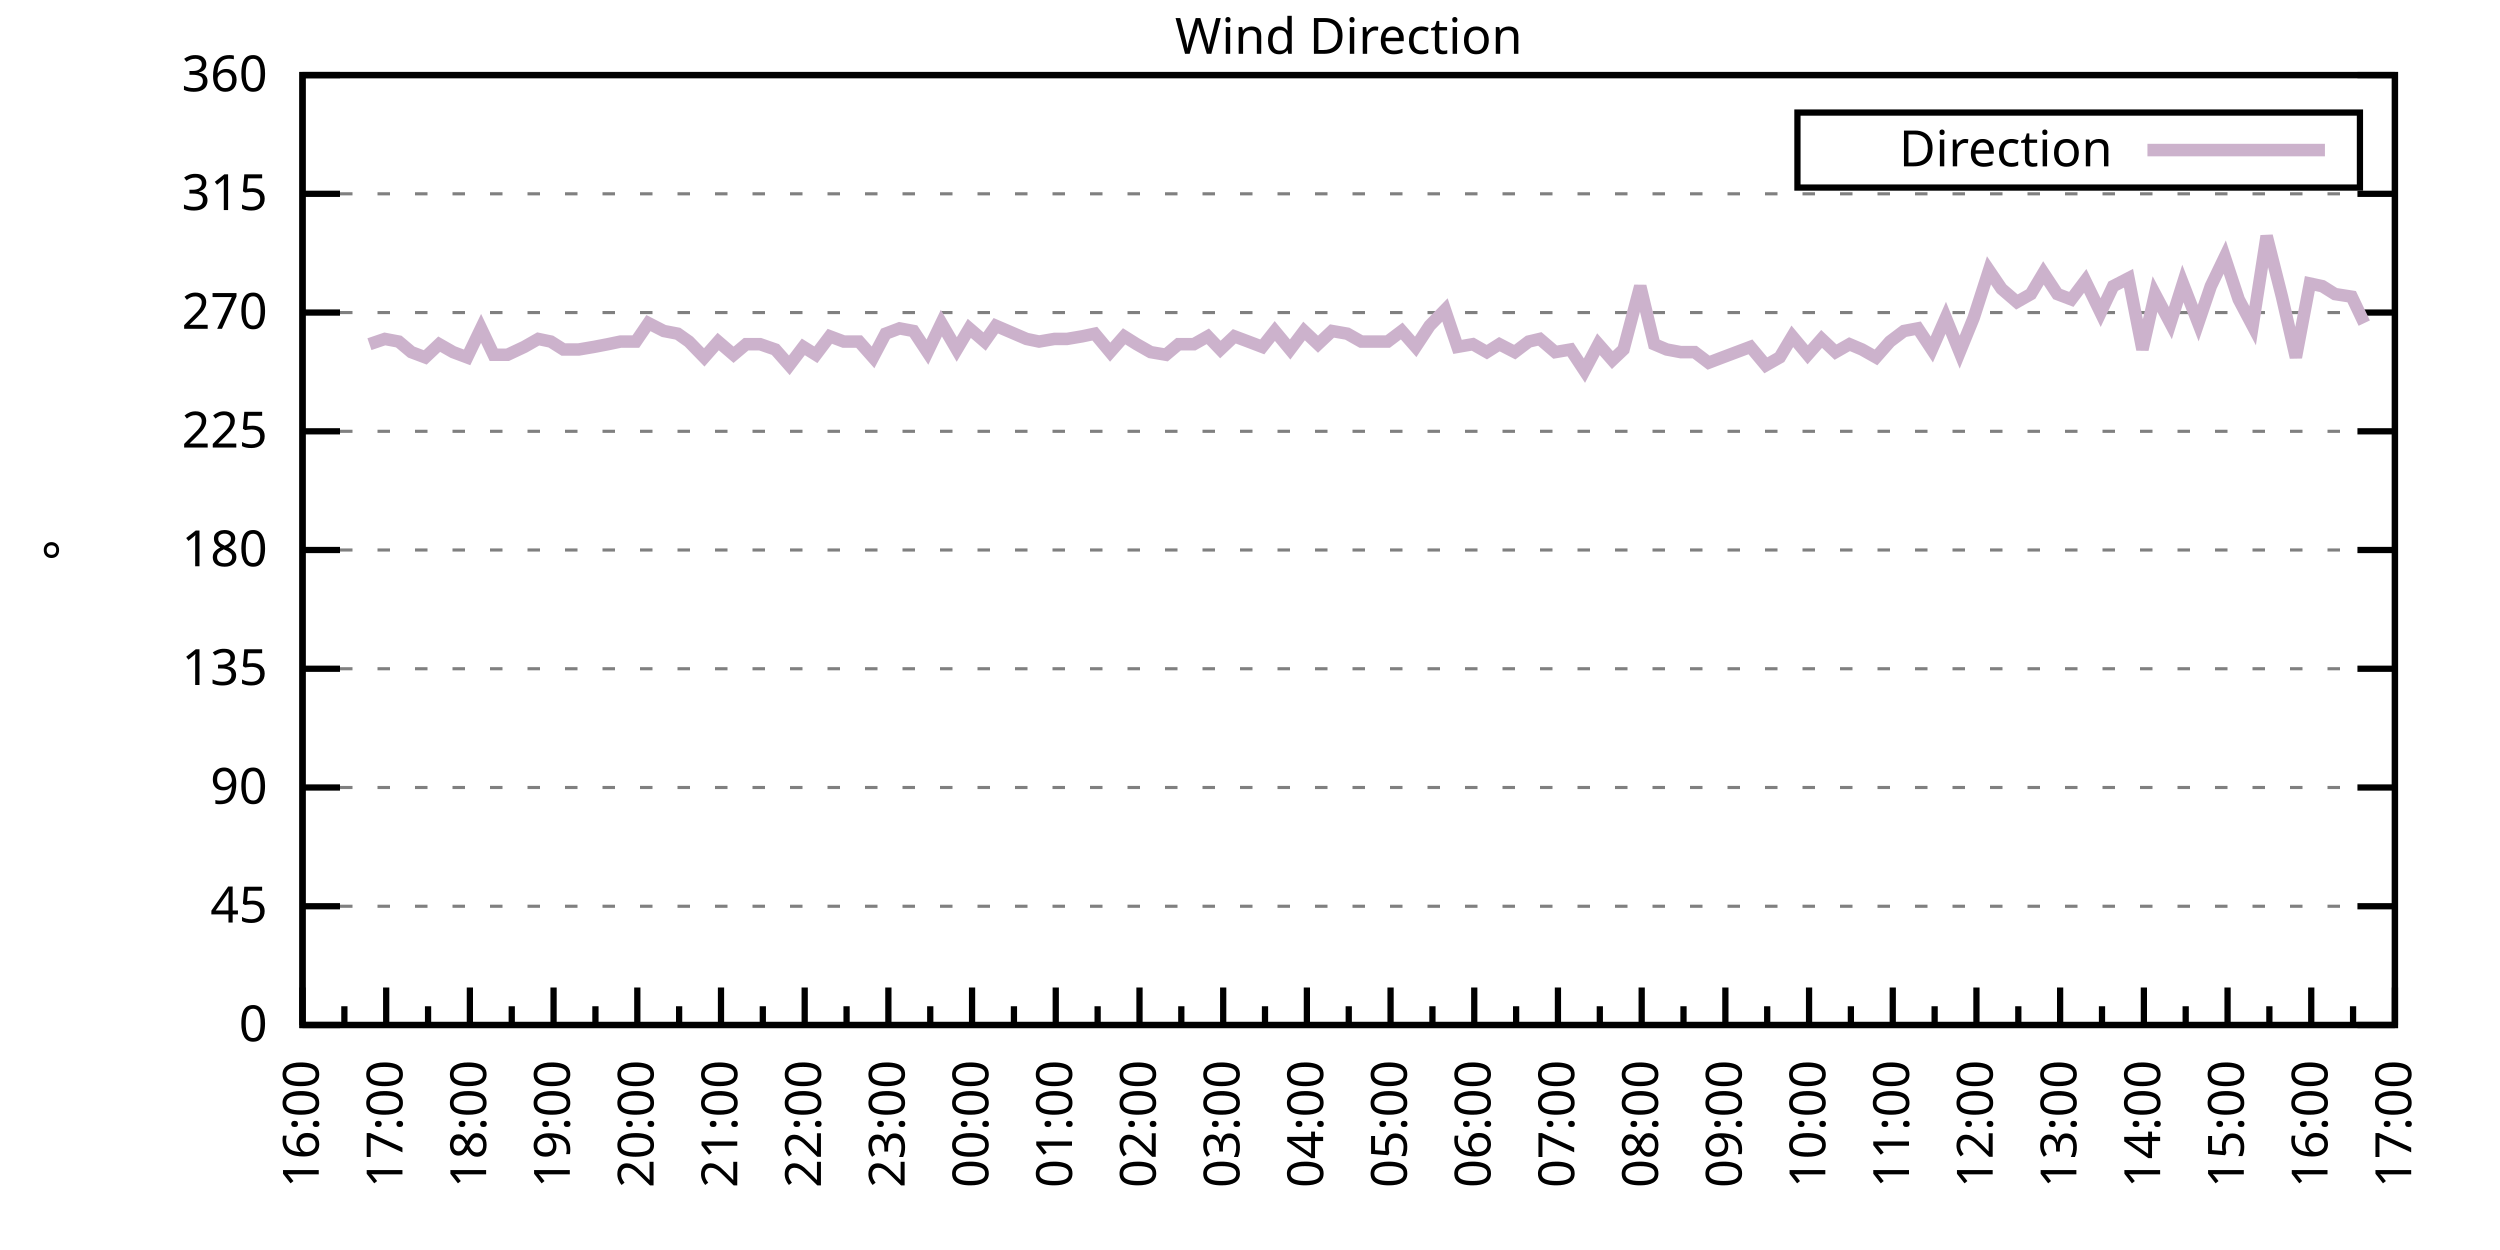
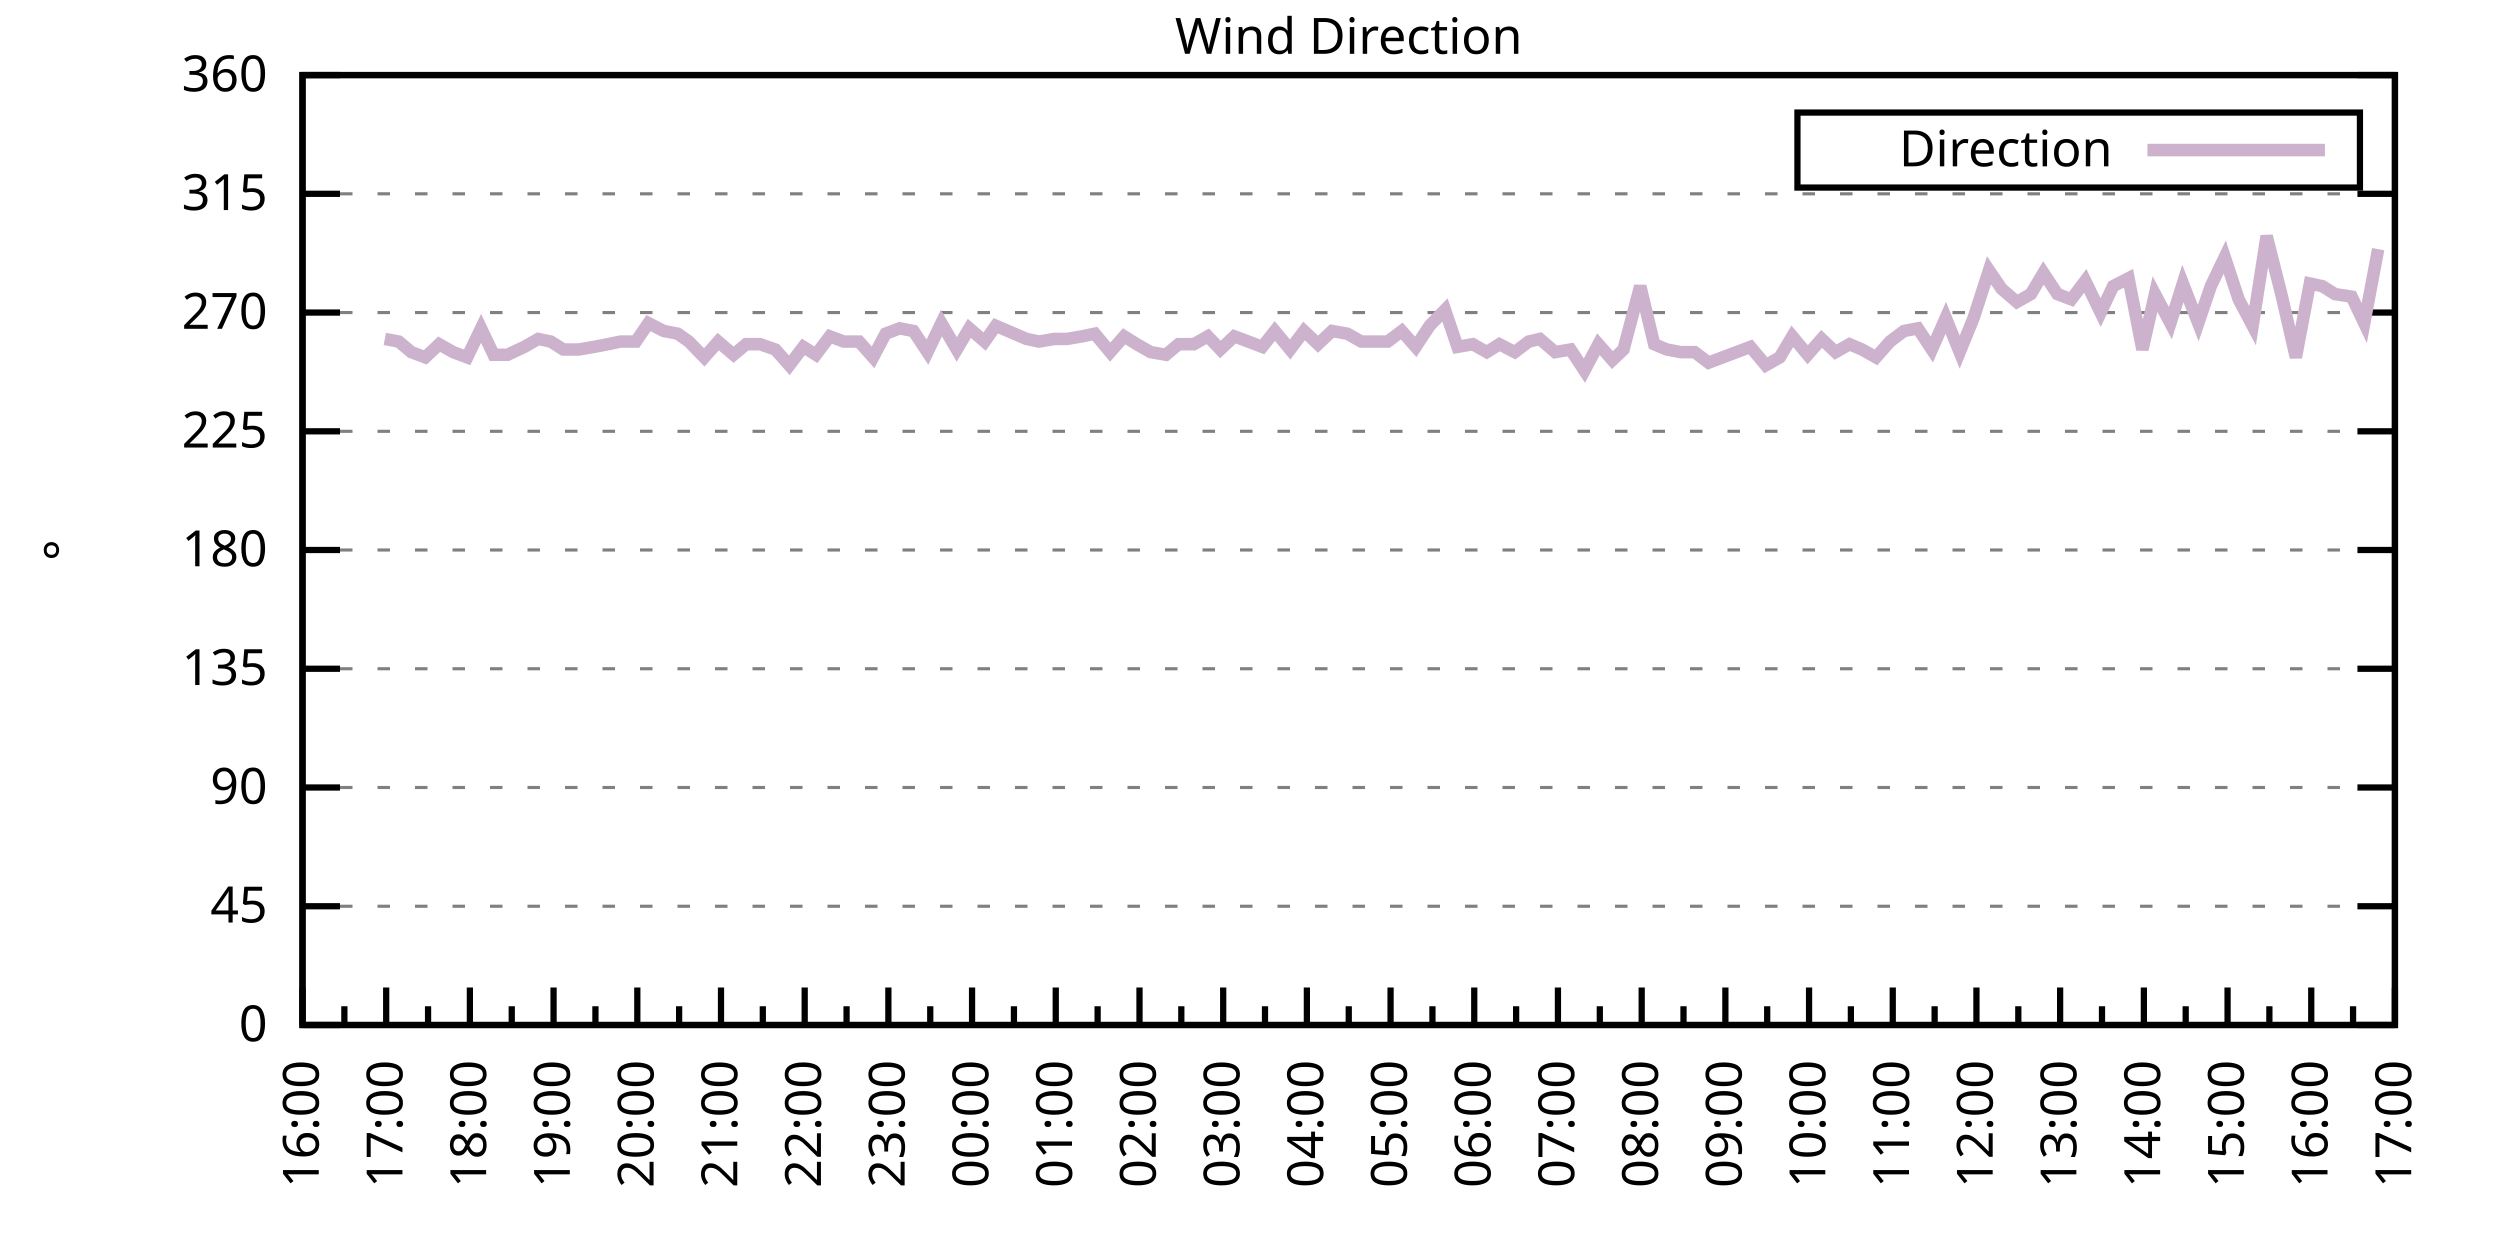
<svg xmlns="http://www.w3.org/2000/svg" xmlns:xlink="http://www.w3.org/1999/xlink" width="400" height="200" viewBox="0 0 400 200">
  <g id="gnuplot_canvas">
    <rect x="0" y="0" width="400" height="200" fill="none" />
    <defs>
      <circle id="gpDot" r="0.5" stroke-width="0.5" stroke="currentColor" />
      <path id="gpPt0" stroke-width="0.333" stroke="currentColor" d="M-1,0 h2 M0,-1 v2" />
      <path id="gpPt1" stroke-width="0.333" stroke="currentColor" d="M-1,-1 L1,1 M1,-1 L-1,1" />
      <path id="gpPt2" stroke-width="0.333" stroke="currentColor" d="M-1,0 L1,0 M0,-1 L0,1 M-1,-1 L1,1 M-1,1 L1,-1" />
      <rect id="gpPt3" stroke-width="0.333" stroke="currentColor" x="-1" y="-1" width="2" height="2" />
      <rect id="gpPt4" stroke-width="0.333" stroke="currentColor" fill="currentColor" x="-1" y="-1" width="2" height="2" />
      <circle id="gpPt5" stroke-width="0.333" stroke="currentColor" cx="0" cy="0" r="1" />
      <use xlink:href="#gpPt5" id="gpPt6" fill="currentColor" stroke="none" />
      <path id="gpPt7" stroke-width="0.333" stroke="currentColor" d="M0,-1.33 L-1.33,0.67 L1.33,0.67 z" />
      <use xlink:href="#gpPt7" id="gpPt8" fill="currentColor" stroke="none" />
      <use xlink:href="#gpPt7" id="gpPt9" stroke="currentColor" transform="rotate(180)" />
      <use xlink:href="#gpPt9" id="gpPt10" fill="currentColor" stroke="none" />
      <use xlink:href="#gpPt3" id="gpPt11" stroke="currentColor" transform="rotate(45)" />
      <use xlink:href="#gpPt11" id="gpPt12" fill="currentColor" stroke="none" />
      <path id="gpPt13" stroke-width="0.333" stroke="currentColor" d="M0,1.330 L1.265,0.411 L0.782,-1.067 L-0.782,-1.076 L-1.265,0.411 z" />
      <use xlink:href="#gpPt13" id="gpPt14" fill="currentColor" stroke="none" />
      <filter id="textbox" filterUnits="objectBoundingBox" x="0" y="0" height="1" width="1">
        <feFlood flood-color="white" flood-opacity="1" result="bgnd" />
        <feComposite in="SourceGraphic" in2="bgnd" operator="atop" />
      </filter>
      <filter id="greybox" filterUnits="objectBoundingBox" x="0" y="0" height="1" width="1">
        <feFlood flood-color="lightgrey" flood-opacity="1" result="grey" />
        <feComposite in="SourceGraphic" in2="grey" operator="atop" />
      </filter>
    </defs>
    <g fill="none" color="white" stroke="currentColor" stroke-width="1.00" stroke-linecap="butt" stroke-linejoin="miter">
</g>
    <g fill="none" color="black" stroke="currentColor" stroke-width="1.00" stroke-linecap="butt" stroke-linejoin="miter">
      <g stroke="none" shape-rendering="crispEdges">
        <polygon fill="rgb(255, 255, 255)" points="48.40,164.00 383.18,164.00 383.18,12.02 48.40,12.02 " />
      </g>
    </g>
    <g fill="none" color="black" stroke="currentColor" stroke-width="1.00" stroke-linecap="butt" stroke-linejoin="miter">
</g>
    <g fill="none" color="black" stroke="black" stroke-width="0.50" stroke-linecap="butt" stroke-linejoin="miter">
</g>
    <g fill="none" color="gray" stroke="currentColor" stroke-width="0.50" stroke-linecap="butt" stroke-linejoin="miter">
      <path stroke="gray" stroke-dasharray="2,4" class="gridline" d="M48.40,164.00 L383.19,164.00  " />
    </g>
    <g fill="none" color="gray" stroke="gray" stroke-width="1.00" stroke-linecap="butt" stroke-linejoin="miter">
</g>
    <g fill="none" color="black" stroke="currentColor" stroke-width="1.00" stroke-linecap="butt" stroke-linejoin="miter">
      <path stroke="black" d="M48.40,164.00 L54.40,164.00 M383.19,164.00 L377.19,164.00  " />
      <g transform="translate(42.80,166.60)" stroke="none" fill="black" font-family="Sans" font-size="8.00" text-anchor="end">
        <text>
          <tspan font-family="Sans"> 0</tspan>
        </text>
      </g>
    </g>
    <g fill="none" color="black" stroke="currentColor" stroke-width="1.00" stroke-linecap="butt" stroke-linejoin="miter">
</g>
    <g fill="none" color="black" stroke="black" stroke-width="0.50" stroke-linecap="butt" stroke-linejoin="miter">
</g>
    <g fill="none" color="gray" stroke="currentColor" stroke-width="0.50" stroke-linecap="butt" stroke-linejoin="miter">
      <path stroke="gray" stroke-dasharray="2,4" class="gridline" d="M48.40,145.00 L383.19,145.00  " />
    </g>
    <g fill="none" color="gray" stroke="gray" stroke-width="1.00" stroke-linecap="butt" stroke-linejoin="miter">
</g>
    <g fill="none" color="black" stroke="currentColor" stroke-width="1.00" stroke-linecap="butt" stroke-linejoin="miter">
      <path stroke="black" d="M48.40,145.00 L54.40,145.00 M383.19,145.00 L377.19,145.00  " />
      <g transform="translate(42.80,147.60)" stroke="none" fill="black" font-family="Sans" font-size="8.00" text-anchor="end">
        <text>
          <tspan font-family="Sans"> 45</tspan>
        </text>
      </g>
    </g>
    <g fill="none" color="black" stroke="currentColor" stroke-width="1.00" stroke-linecap="butt" stroke-linejoin="miter">
</g>
    <g fill="none" color="black" stroke="black" stroke-width="0.50" stroke-linecap="butt" stroke-linejoin="miter">
</g>
    <g fill="none" color="gray" stroke="currentColor" stroke-width="0.50" stroke-linecap="butt" stroke-linejoin="miter">
      <path stroke="gray" stroke-dasharray="2,4" class="gridline" d="M48.40,126.00 L383.19,126.00  " />
    </g>
    <g fill="none" color="gray" stroke="gray" stroke-width="1.00" stroke-linecap="butt" stroke-linejoin="miter">
</g>
    <g fill="none" color="black" stroke="currentColor" stroke-width="1.00" stroke-linecap="butt" stroke-linejoin="miter">
      <path stroke="black" d="M48.40,126.00 L54.40,126.00 M383.19,126.00 L377.19,126.00  " />
      <g transform="translate(42.80,128.60)" stroke="none" fill="black" font-family="Sans" font-size="8.00" text-anchor="end">
        <text>
          <tspan font-family="Sans"> 90</tspan>
        </text>
      </g>
    </g>
    <g fill="none" color="black" stroke="currentColor" stroke-width="1.00" stroke-linecap="butt" stroke-linejoin="miter">
</g>
    <g fill="none" color="black" stroke="black" stroke-width="0.50" stroke-linecap="butt" stroke-linejoin="miter">
</g>
    <g fill="none" color="gray" stroke="currentColor" stroke-width="0.50" stroke-linecap="butt" stroke-linejoin="miter">
      <path stroke="gray" stroke-dasharray="2,4" class="gridline" d="M48.40,107.00 L383.19,107.00  " />
    </g>
    <g fill="none" color="gray" stroke="gray" stroke-width="1.00" stroke-linecap="butt" stroke-linejoin="miter">
</g>
    <g fill="none" color="black" stroke="currentColor" stroke-width="1.00" stroke-linecap="butt" stroke-linejoin="miter">
      <path stroke="black" d="M48.40,107.00 L54.40,107.00 M383.19,107.00 L377.19,107.00  " />
      <g transform="translate(42.80,109.60)" stroke="none" fill="black" font-family="Sans" font-size="8.00" text-anchor="end">
        <text>
          <tspan font-family="Sans"> 135</tspan>
        </text>
      </g>
    </g>
    <g fill="none" color="black" stroke="currentColor" stroke-width="1.00" stroke-linecap="butt" stroke-linejoin="miter">
</g>
    <g fill="none" color="black" stroke="black" stroke-width="0.50" stroke-linecap="butt" stroke-linejoin="miter">
</g>
    <g fill="none" color="gray" stroke="currentColor" stroke-width="0.50" stroke-linecap="butt" stroke-linejoin="miter">
      <path stroke="gray" stroke-dasharray="2,4" class="gridline" d="M48.40,88.00 L383.19,88.00  " />
    </g>
    <g fill="none" color="gray" stroke="gray" stroke-width="1.00" stroke-linecap="butt" stroke-linejoin="miter">
</g>
    <g fill="none" color="black" stroke="currentColor" stroke-width="1.00" stroke-linecap="butt" stroke-linejoin="miter">
      <path stroke="black" d="M48.40,88.00 L54.40,88.00 M383.19,88.00 L377.19,88.00  " />
      <g transform="translate(42.80,90.60)" stroke="none" fill="black" font-family="Sans" font-size="8.00" text-anchor="end">
        <text>
          <tspan font-family="Sans"> 180</tspan>
        </text>
      </g>
    </g>
    <g fill="none" color="black" stroke="currentColor" stroke-width="1.00" stroke-linecap="butt" stroke-linejoin="miter">
</g>
    <g fill="none" color="black" stroke="black" stroke-width="0.50" stroke-linecap="butt" stroke-linejoin="miter">
</g>
    <g fill="none" color="gray" stroke="currentColor" stroke-width="0.50" stroke-linecap="butt" stroke-linejoin="miter">
      <path stroke="gray" stroke-dasharray="2,4" class="gridline" d="M48.40,69.01 L383.19,69.01  " />
    </g>
    <g fill="none" color="gray" stroke="gray" stroke-width="1.00" stroke-linecap="butt" stroke-linejoin="miter">
</g>
    <g fill="none" color="black" stroke="currentColor" stroke-width="1.00" stroke-linecap="butt" stroke-linejoin="miter">
      <path stroke="black" d="M48.40,69.01 L54.40,69.01 M383.19,69.01 L377.19,69.01  " />
      <g transform="translate(42.80,71.61)" stroke="none" fill="black" font-family="Sans" font-size="8.00" text-anchor="end">
        <text>
          <tspan font-family="Sans"> 225</tspan>
        </text>
      </g>
    </g>
    <g fill="none" color="black" stroke="currentColor" stroke-width="1.00" stroke-linecap="butt" stroke-linejoin="miter">
</g>
    <g fill="none" color="black" stroke="black" stroke-width="0.50" stroke-linecap="butt" stroke-linejoin="miter">
</g>
    <g fill="none" color="gray" stroke="currentColor" stroke-width="0.50" stroke-linecap="butt" stroke-linejoin="miter">
      <path stroke="gray" stroke-dasharray="2,4" class="gridline" d="M48.40,50.01 L383.19,50.01  " />
    </g>
    <g fill="none" color="gray" stroke="gray" stroke-width="1.00" stroke-linecap="butt" stroke-linejoin="miter">
</g>
    <g fill="none" color="black" stroke="currentColor" stroke-width="1.00" stroke-linecap="butt" stroke-linejoin="miter">
      <path stroke="black" d="M48.40,50.01 L54.40,50.01 M383.19,50.01 L377.19,50.01  " />
      <g transform="translate(42.80,52.61)" stroke="none" fill="black" font-family="Sans" font-size="8.00" text-anchor="end">
        <text>
          <tspan font-family="Sans"> 270</tspan>
        </text>
      </g>
    </g>
    <g fill="none" color="black" stroke="currentColor" stroke-width="1.00" stroke-linecap="butt" stroke-linejoin="miter">
</g>
    <g fill="none" color="black" stroke="black" stroke-width="0.50" stroke-linecap="butt" stroke-linejoin="miter">
</g>
    <g fill="none" color="gray" stroke="currentColor" stroke-width="0.50" stroke-linecap="butt" stroke-linejoin="miter">
      <path stroke="gray" stroke-dasharray="2,4" class="gridline" d="M48.40,31.01 L383.19,31.01  " />
    </g>
    <g fill="none" color="gray" stroke="gray" stroke-width="1.00" stroke-linecap="butt" stroke-linejoin="miter">
</g>
    <g fill="none" color="black" stroke="currentColor" stroke-width="1.00" stroke-linecap="butt" stroke-linejoin="miter">
      <path stroke="black" d="M48.40,31.01 L54.40,31.01 M383.19,31.01 L377.19,31.01  " />
      <g transform="translate(42.80,33.61)" stroke="none" fill="black" font-family="Sans" font-size="8.00" text-anchor="end">
        <text>
          <tspan font-family="Sans"> 315</tspan>
        </text>
      </g>
    </g>
    <g fill="none" color="black" stroke="currentColor" stroke-width="1.00" stroke-linecap="butt" stroke-linejoin="miter">
</g>
    <g fill="none" color="black" stroke="black" stroke-width="0.50" stroke-linecap="butt" stroke-linejoin="miter">
</g>
    <g fill="none" color="gray" stroke="currentColor" stroke-width="0.50" stroke-linecap="butt" stroke-linejoin="miter">
      <path stroke="gray" stroke-dasharray="2,4" class="gridline" d="M48.40,12.01 L383.19,12.01  " />
    </g>
    <g fill="none" color="gray" stroke="gray" stroke-width="1.00" stroke-linecap="butt" stroke-linejoin="miter">
</g>
    <g fill="none" color="black" stroke="currentColor" stroke-width="1.00" stroke-linecap="butt" stroke-linejoin="miter">
      <path stroke="black" d="M48.40,12.01 L54.40,12.01 M383.19,12.01 L377.19,12.01  " />
      <g transform="translate(42.80,14.61)" stroke="none" fill="black" font-family="Sans" font-size="8.00" text-anchor="end">
        <text>
          <tspan font-family="Sans"> 360</tspan>
        </text>
      </g>
    </g>
    <g fill="none" color="black" stroke="currentColor" stroke-width="1.00" stroke-linecap="butt" stroke-linejoin="miter">
      <path stroke="black" d="M48.40,164.00 L48.40,158.00  " />
      <g transform="translate(51.00,169.60) rotate(270)" stroke="none" fill="black" font-family="Sans" font-size="8.00" text-anchor="end">
        <text>
          <tspan font-family="Sans">16:00</tspan>
        </text>
      </g>
    </g>
    <g fill="none" color="black" stroke="currentColor" stroke-width="1.00" stroke-linecap="butt" stroke-linejoin="miter">
      <path stroke="black" d="M55.10,164.00 L55.10,161.00 M61.79,164.00 L61.79,158.00  " />
      <g transform="translate(64.39,169.60) rotate(270)" stroke="none" fill="black" font-family="Sans" font-size="8.00" text-anchor="end">
        <text>
          <tspan font-family="Sans">17:00</tspan>
        </text>
      </g>
    </g>
    <g fill="none" color="black" stroke="currentColor" stroke-width="1.00" stroke-linecap="butt" stroke-linejoin="miter">
      <path stroke="black" d="M68.49,164.00 L68.49,161.00 M75.18,164.00 L75.18,158.00  " />
      <g transform="translate(77.78,169.60) rotate(270)" stroke="none" fill="black" font-family="Sans" font-size="8.00" text-anchor="end">
        <text>
          <tspan font-family="Sans">18:00</tspan>
        </text>
      </g>
    </g>
    <g fill="none" color="black" stroke="currentColor" stroke-width="1.00" stroke-linecap="butt" stroke-linejoin="miter">
      <path stroke="black" d="M81.88,164.00 L81.88,161.00 M88.57,164.00 L88.57,158.00  " />
      <g transform="translate(91.17,169.60) rotate(270)" stroke="none" fill="black" font-family="Sans" font-size="8.00" text-anchor="end">
        <text>
          <tspan font-family="Sans">19:00</tspan>
        </text>
      </g>
    </g>
    <g fill="none" color="black" stroke="currentColor" stroke-width="1.00" stroke-linecap="butt" stroke-linejoin="miter">
      <path stroke="black" d="M95.27,164.00 L95.27,161.00 M101.97,164.00 L101.97,158.00  " />
      <g transform="translate(104.57,169.60) rotate(270)" stroke="none" fill="black" font-family="Sans" font-size="8.00" text-anchor="end">
        <text>
          <tspan font-family="Sans">20:00</tspan>
        </text>
      </g>
    </g>
    <g fill="none" color="black" stroke="currentColor" stroke-width="1.00" stroke-linecap="butt" stroke-linejoin="miter">
      <path stroke="black" d="M108.66,164.00 L108.66,161.00 M115.36,164.00 L115.36,158.00  " />
      <g transform="translate(117.96,169.60) rotate(270)" stroke="none" fill="black" font-family="Sans" font-size="8.00" text-anchor="end">
        <text>
          <tspan font-family="Sans">21:00</tspan>
        </text>
      </g>
    </g>
    <g fill="none" color="black" stroke="currentColor" stroke-width="1.00" stroke-linecap="butt" stroke-linejoin="miter">
      <path stroke="black" d="M122.05,164.00 L122.05,161.00 M128.75,164.00 L128.75,158.00  " />
      <g transform="translate(131.35,169.60) rotate(270)" stroke="none" fill="black" font-family="Sans" font-size="8.00" text-anchor="end">
        <text>
          <tspan font-family="Sans">22:00</tspan>
        </text>
      </g>
    </g>
    <g fill="none" color="black" stroke="currentColor" stroke-width="1.00" stroke-linecap="butt" stroke-linejoin="miter">
      <path stroke="black" d="M135.45,164.00 L135.45,161.00 M142.14,164.00 L142.14,158.00  " />
      <g transform="translate(144.74,169.60) rotate(270)" stroke="none" fill="black" font-family="Sans" font-size="8.00" text-anchor="end">
        <text>
          <tspan font-family="Sans">23:00</tspan>
        </text>
      </g>
    </g>
    <g fill="none" color="black" stroke="currentColor" stroke-width="1.00" stroke-linecap="butt" stroke-linejoin="miter">
      <path stroke="black" d="M148.84,164.00 L148.84,161.00 M155.53,164.00 L155.53,158.00  " />
      <g transform="translate(158.13,169.60) rotate(270)" stroke="none" fill="black" font-family="Sans" font-size="8.00" text-anchor="end">
        <text>
          <tspan font-family="Sans">00:00</tspan>
        </text>
      </g>
    </g>
    <g fill="none" color="black" stroke="currentColor" stroke-width="1.00" stroke-linecap="butt" stroke-linejoin="miter">
      <path stroke="black" d="M162.23,164.00 L162.23,161.00 M168.92,164.00 L168.92,158.00  " />
      <g transform="translate(171.52,169.60) rotate(270)" stroke="none" fill="black" font-family="Sans" font-size="8.00" text-anchor="end">
        <text>
          <tspan font-family="Sans">01:00</tspan>
        </text>
      </g>
    </g>
    <g fill="none" color="black" stroke="currentColor" stroke-width="1.00" stroke-linecap="butt" stroke-linejoin="miter">
      <path stroke="black" d="M175.62,164.00 L175.62,161.00 M182.32,164.00 L182.32,158.00  " />
      <g transform="translate(184.92,169.60) rotate(270)" stroke="none" fill="black" font-family="Sans" font-size="8.00" text-anchor="end">
        <text>
          <tspan font-family="Sans">02:00</tspan>
        </text>
      </g>
    </g>
    <g fill="none" color="black" stroke="currentColor" stroke-width="1.00" stroke-linecap="butt" stroke-linejoin="miter">
      <path stroke="black" d="M189.01,164.00 L189.01,161.00 M195.71,164.00 L195.71,158.00  " />
      <g transform="translate(198.31,169.60) rotate(270)" stroke="none" fill="black" font-family="Sans" font-size="8.00" text-anchor="end">
        <text>
          <tspan font-family="Sans">03:00</tspan>
        </text>
      </g>
    </g>
    <g fill="none" color="black" stroke="currentColor" stroke-width="1.00" stroke-linecap="butt" stroke-linejoin="miter">
      <path stroke="black" d="M202.40,164.00 L202.40,161.00 M209.10,164.00 L209.10,158.00  " />
      <g transform="translate(211.70,169.60) rotate(270)" stroke="none" fill="black" font-family="Sans" font-size="8.00" text-anchor="end">
        <text>
          <tspan font-family="Sans">04:00</tspan>
        </text>
      </g>
    </g>
    <g fill="none" color="black" stroke="currentColor" stroke-width="1.00" stroke-linecap="butt" stroke-linejoin="miter">
      <path stroke="black" d="M215.80,164.00 L215.80,161.00 M222.49,164.00 L222.49,158.00  " />
      <g transform="translate(225.09,169.60) rotate(270)" stroke="none" fill="black" font-family="Sans" font-size="8.00" text-anchor="end">
        <text>
          <tspan font-family="Sans">05:00</tspan>
        </text>
      </g>
    </g>
    <g fill="none" color="black" stroke="currentColor" stroke-width="1.00" stroke-linecap="butt" stroke-linejoin="miter">
      <path stroke="black" d="M229.19,164.00 L229.19,161.00 M235.88,164.00 L235.88,158.00  " />
      <g transform="translate(238.48,169.60) rotate(270)" stroke="none" fill="black" font-family="Sans" font-size="8.00" text-anchor="end">
        <text>
          <tspan font-family="Sans">06:00</tspan>
        </text>
      </g>
    </g>
    <g fill="none" color="black" stroke="currentColor" stroke-width="1.00" stroke-linecap="butt" stroke-linejoin="miter">
      <path stroke="black" d="M242.58,164.00 L242.58,161.00 M249.27,164.00 L249.27,158.00  " />
      <g transform="translate(251.87,169.60) rotate(270)" stroke="none" fill="black" font-family="Sans" font-size="8.00" text-anchor="end">
        <text>
          <tspan font-family="Sans">07:00</tspan>
        </text>
      </g>
    </g>
    <g fill="none" color="black" stroke="currentColor" stroke-width="1.00" stroke-linecap="butt" stroke-linejoin="miter">
      <path stroke="black" d="M255.97,164.00 L255.97,161.00 M262.67,164.00 L262.67,158.00  " />
      <g transform="translate(265.27,169.60) rotate(270)" stroke="none" fill="black" font-family="Sans" font-size="8.00" text-anchor="end">
        <text>
          <tspan font-family="Sans">08:00</tspan>
        </text>
      </g>
    </g>
    <g fill="none" color="black" stroke="currentColor" stroke-width="1.00" stroke-linecap="butt" stroke-linejoin="miter">
      <path stroke="black" d="M269.36,164.00 L269.36,161.00 M276.06,164.00 L276.06,158.00  " />
      <g transform="translate(278.66,169.60) rotate(270)" stroke="none" fill="black" font-family="Sans" font-size="8.00" text-anchor="end">
        <text>
          <tspan font-family="Sans">09:00</tspan>
        </text>
      </g>
    </g>
    <g fill="none" color="black" stroke="currentColor" stroke-width="1.00" stroke-linecap="butt" stroke-linejoin="miter">
      <path stroke="black" d="M282.75,164.00 L282.75,161.00 M289.45,164.00 L289.45,158.00  " />
      <g transform="translate(292.05,169.60) rotate(270)" stroke="none" fill="black" font-family="Sans" font-size="8.00" text-anchor="end">
        <text>
          <tspan font-family="Sans">10:00</tspan>
        </text>
      </g>
    </g>
    <g fill="none" color="black" stroke="currentColor" stroke-width="1.00" stroke-linecap="butt" stroke-linejoin="miter">
      <path stroke="black" d="M296.14,164.00 L296.14,161.00 M302.84,164.00 L302.84,158.00  " />
      <g transform="translate(305.44,169.60) rotate(270)" stroke="none" fill="black" font-family="Sans" font-size="8.00" text-anchor="end">
        <text>
          <tspan font-family="Sans">11:00</tspan>
        </text>
      </g>
    </g>
    <g fill="none" color="black" stroke="currentColor" stroke-width="1.00" stroke-linecap="butt" stroke-linejoin="miter">
      <path stroke="black" d="M309.54,164.00 L309.54,161.00 M316.23,164.00 L316.23,158.00  " />
      <g transform="translate(318.83,169.60) rotate(270)" stroke="none" fill="black" font-family="Sans" font-size="8.00" text-anchor="end">
        <text>
          <tspan font-family="Sans">12:00</tspan>
        </text>
      </g>
    </g>
    <g fill="none" color="black" stroke="currentColor" stroke-width="1.00" stroke-linecap="butt" stroke-linejoin="miter">
      <path stroke="black" d="M322.93,164.00 L322.93,161.00 M329.62,164.00 L329.62,158.00  " />
      <g transform="translate(332.22,169.60) rotate(270)" stroke="none" fill="black" font-family="Sans" font-size="8.00" text-anchor="end">
        <text>
          <tspan font-family="Sans">13:00</tspan>
        </text>
      </g>
    </g>
    <g fill="none" color="black" stroke="currentColor" stroke-width="1.00" stroke-linecap="butt" stroke-linejoin="miter">
      <path stroke="black" d="M336.32,164.00 L336.32,161.00 M343.02,164.00 L343.02,158.00  " />
      <g transform="translate(345.62,169.60) rotate(270)" stroke="none" fill="black" font-family="Sans" font-size="8.00" text-anchor="end">
        <text>
          <tspan font-family="Sans">14:00</tspan>
        </text>
      </g>
    </g>
    <g fill="none" color="black" stroke="currentColor" stroke-width="1.00" stroke-linecap="butt" stroke-linejoin="miter">
      <path stroke="black" d="M349.71,164.00 L349.71,161.00 M356.41,164.00 L356.41,158.00  " />
      <g transform="translate(359.01,169.60) rotate(270)" stroke="none" fill="black" font-family="Sans" font-size="8.00" text-anchor="end">
        <text>
          <tspan font-family="Sans">15:00</tspan>
        </text>
      </g>
    </g>
    <g fill="none" color="black" stroke="currentColor" stroke-width="1.00" stroke-linecap="butt" stroke-linejoin="miter">
      <path stroke="black" d="M363.10,164.00 L363.10,161.00 M369.80,164.00 L369.80,158.00  " />
      <g transform="translate(372.40,169.60) rotate(270)" stroke="none" fill="black" font-family="Sans" font-size="8.00" text-anchor="end">
        <text>
          <tspan font-family="Sans">16:00</tspan>
        </text>
      </g>
    </g>
    <g fill="none" color="black" stroke="currentColor" stroke-width="1.00" stroke-linecap="butt" stroke-linejoin="miter">
      <path stroke="black" d="M376.49,164.00 L376.49,161.00 M383.19,164.00 L383.19,158.00  " />
      <g transform="translate(385.79,169.60) rotate(270)" stroke="none" fill="black" font-family="Sans" font-size="8.00" text-anchor="end">
        <text>
          <tspan font-family="Sans">17:00</tspan>
        </text>
      </g>
    </g>
    <g fill="none" color="black" stroke="currentColor" stroke-width="1.00" stroke-linecap="butt" stroke-linejoin="miter">
</g>
    <g fill="none" color="black" stroke="currentColor" stroke-width="1.00" stroke-linecap="butt" stroke-linejoin="miter">
      <path stroke="black" d="M48.40,12.01 L48.40,164.00 L383.19,164.00 L383.19,12.01 L48.40,12.01 Z  " />
    </g>
    <g fill="none" color="black" stroke="currentColor" stroke-width="1.00" stroke-linecap="butt" stroke-linejoin="miter">
      <g transform="translate(12.80,88.01) rotate(270)" stroke="none" fill="black" font-family="Sans" font-size="8.00" text-anchor="middle">
        <text>
          <tspan font-family="Sans">°</tspan>
        </text>
      </g>
    </g>
    <g fill="none" color="black" stroke="currentColor" stroke-width="1.00" stroke-linecap="butt" stroke-linejoin="miter">
</g>
    <g fill="none" color="black" stroke="currentColor" stroke-width="1.00" stroke-linecap="butt" stroke-linejoin="miter">
      <path stroke="black" d="M287.59,30.01 L287.59,18.01 L377.59,18.01 L377.59,30.01 L287.59,30.01 Z  " />
    </g>
    <g id="Wind_direction_plot_1">
      <g fill="none" color="white" stroke="black" stroke-width="2.00" stroke-linecap="butt" stroke-linejoin="miter">
</g>
      <g fill="none" color="black" stroke="currentColor" stroke-width="2.00" stroke-linecap="butt" stroke-linejoin="miter">
        <g transform="translate(337.99,26.61)" stroke="none" fill="black" font-family="Sans" font-size="8.00" text-anchor="end">
          <text>
            <tspan font-family="Sans">Direction</tspan>
          </text>
        </g>
      </g>
      <g fill="none" color="black" stroke="currentColor" stroke-width="2.00" stroke-linecap="butt" stroke-linejoin="miter">
-         <path stroke="rgb(204, 178, 204)" d="M343.59,24.01 L371.99,24.01 M59.11,55.07 L61.57,54.23 L63.80,54.65 L65.81,56.34 L68.04,57.18 L70.27,55.07   L72.50,56.34 L74.74,57.18 L76.97,52.54 L78.98,56.76 L81.21,56.76 L83.89,55.50 L86.12,54.23 L88.13,54.65   L90.14,55.92 L92.59,55.92 L95.05,55.50 L97.28,55.07 L99.29,54.65 L101.74,54.65 L103.75,51.70 L106.21,52.96   L108.44,53.39 L110.22,54.65 L112.68,57.18 L114.91,54.65 L117.37,56.76 L119.38,55.07 L121.61,55.07 L124.06,55.92   L126.29,58.45 L128.53,55.50 L130.54,56.76 L132.77,53.81 L135.00,54.65 L137.45,54.65 L139.69,57.18 L141.69,53.39   L143.93,52.54 L146.16,52.96 L148.39,56.34 L150.62,51.70 L153.08,55.92 L155.09,52.54 L157.54,54.65 L159.33,52.12   L164.24,54.23 L166.25,54.65 L168.70,54.23 L170.71,54.23 L173.17,53.81 L175.17,53.39 L177.63,56.34 L179.86,53.81   L181.87,55.07 L184.10,56.34 L186.56,56.76 L188.57,55.07 L191.02,55.07 L193.25,53.81 L195.26,55.92 L197.49,53.81   L199.73,54.65 L201.96,55.50 L203.97,52.96 L206.42,55.92 L208.65,52.96 L210.88,55.07 L213.12,52.96 L215.57,53.39   L217.80,54.65 L222.04,54.65 L224.28,52.96 L226.51,55.50 L228.74,52.12 L231.20,49.59 L233.20,55.50 L235.66,55.07   L237.89,56.34 L239.90,55.07 L242.36,56.34 L244.59,54.65 L246.37,54.23 L248.83,56.34 L251.28,55.92 L253.51,59.30   L255.75,55.07 L257.98,57.61 L259.76,55.92 L262.44,45.79 L264.67,55.07 L266.68,55.92 L268.92,56.34 L271.15,56.34   L273.38,58.03 L275.61,57.18 L277.84,56.34 L280.07,55.50 L282.53,58.45 L284.76,57.18 L286.77,53.81 L289.23,56.76   L291.46,54.23 L293.69,56.34 L295.92,55.07 L297.93,55.92 L300.16,57.18 L302.39,54.65 L304.63,52.96 L306.86,52.54   L309.09,55.92 L311.32,50.85 L313.55,56.34 L315.79,50.85 L318.24,43.25 L320.25,46.21 L322.70,48.32 L324.94,47.05   L326.95,43.67 L329.18,47.05 L331.41,47.90 L333.64,44.94 L336.10,50.01 L338.10,45.79 L340.56,44.52 L342.79,55.92   L344.80,47.05 L347.26,51.70 L349.26,45.36 L351.72,51.70 L353.73,45.79 L355.96,41.14 L358.19,47.90 L360.42,52.12   L362.66,37.76 L365.11,47.47 L367.34,57.18 L369.58,45.36 L371.58,45.79 L373.59,47.05 L376.27,47.47 L378.28,51.70    " />
+         <path stroke="rgb(204, 178, 204)" d="M343.59,24.01 L371.99,24.01 M61.57,54.23 L63.80,54.65 L65.81,56.34 L68.04,57.18 L70.27,55.07 L72.50,56.34   L74.74,57.18 L76.97,52.54 L78.98,56.76 L81.21,56.76 L83.89,55.50 L86.12,54.23 L88.13,54.65 L90.14,55.92   L92.59,55.92 L95.05,55.50 L97.28,55.07 L99.29,54.65 L101.74,54.65 L103.75,51.70 L106.21,52.96 L108.44,53.39   L110.22,54.65 L112.68,57.18 L114.91,54.65 L117.37,56.76 L119.38,55.07 L121.61,55.07 L124.06,55.92 L126.29,58.45   L128.53,55.50 L130.54,56.76 L132.77,53.81 L135.00,54.65 L137.45,54.65 L139.69,57.18 L141.69,53.39 L143.93,52.54   L146.16,52.96 L148.39,56.34 L150.62,51.70 L153.08,55.92 L155.09,52.54 L157.54,54.65 L159.33,52.12 L164.24,54.23   L166.25,54.65 L168.70,54.23 L170.71,54.23 L173.17,53.81 L175.17,53.39 L177.63,56.34 L179.86,53.81 L181.87,55.07   L184.10,56.34 L186.56,56.76 L188.57,55.07 L191.02,55.07 L193.25,53.81 L195.26,55.92 L197.49,53.81 L199.73,54.65   L201.96,55.50 L203.97,52.96 L206.42,55.92 L208.65,52.96 L210.88,55.07 L213.12,52.96 L215.57,53.39 L217.80,54.65   L222.04,54.65 L224.28,52.96 L226.51,55.50 L228.74,52.12 L231.20,49.59 L233.20,55.50 L235.66,55.07 L237.89,56.34   L239.90,55.07 L242.36,56.34 L244.59,54.65 L246.37,54.23 L248.83,56.34 L251.28,55.92 L253.51,59.30 L255.75,55.07   L257.98,57.61 L259.76,55.92 L262.44,45.79 L264.67,55.07 L266.68,55.92 L268.92,56.34 L271.15,56.34 L273.38,58.03   L275.61,57.18 L277.84,56.34 L280.07,55.50 L282.53,58.45 L284.76,57.18 L286.77,53.81 L289.23,56.76 L291.46,54.23   L293.69,56.34 L295.92,55.07 L297.93,55.92 L300.16,57.18 L302.39,54.65 L304.63,52.96 L306.86,52.54 L309.09,55.92   L311.32,50.85 L313.55,56.34 L315.79,50.85 L318.24,43.25 L320.25,46.21 L322.70,48.32 L324.94,47.05 L326.95,43.67   L329.18,47.05 L331.41,47.90 L333.64,44.94 L336.10,50.01 L338.10,45.79 L340.56,44.52 L342.79,55.92 L344.80,47.05   L347.26,51.70 L349.26,45.36 L351.72,51.70 L353.73,45.79 L355.96,41.14 L358.19,47.90 L360.42,52.12 L362.66,37.76   L365.11,47.47 L367.34,57.18 L369.58,45.36 L371.58,45.79 L373.59,47.05 L376.27,47.47 L378.28,51.70 L380.51,39.87    " />
      </g>
    </g>
    <g fill="none" color="black" stroke="currentColor" stroke-width="2.00" stroke-linecap="butt" stroke-linejoin="miter">
</g>
    <g fill="none" color="black" stroke="black" stroke-width="1.00" stroke-linecap="butt" stroke-linejoin="miter">
</g>
    <g fill="none" color="black" stroke="currentColor" stroke-width="1.00" stroke-linecap="butt" stroke-linejoin="miter">
      <path stroke="black" d="M48.40,12.01 L48.40,164.00 L383.19,164.00 L383.19,12.01 L48.40,12.01 Z  " />
    </g>
    <g fill="none" color="black" stroke="currentColor" stroke-width="1.00" stroke-linecap="butt" stroke-linejoin="miter">
      <g transform="translate(215.79,8.61)" stroke="none" fill="black" font-family="Sans" font-size="8.00" text-anchor="middle">
        <text>
          <tspan font-family="Sans">Wind Direction</tspan>
        </text>
      </g>
    </g>
    <g fill="none" color="black" stroke="currentColor" stroke-width="1.00" stroke-linecap="butt" stroke-linejoin="miter">
</g>
  </g>
</svg>
